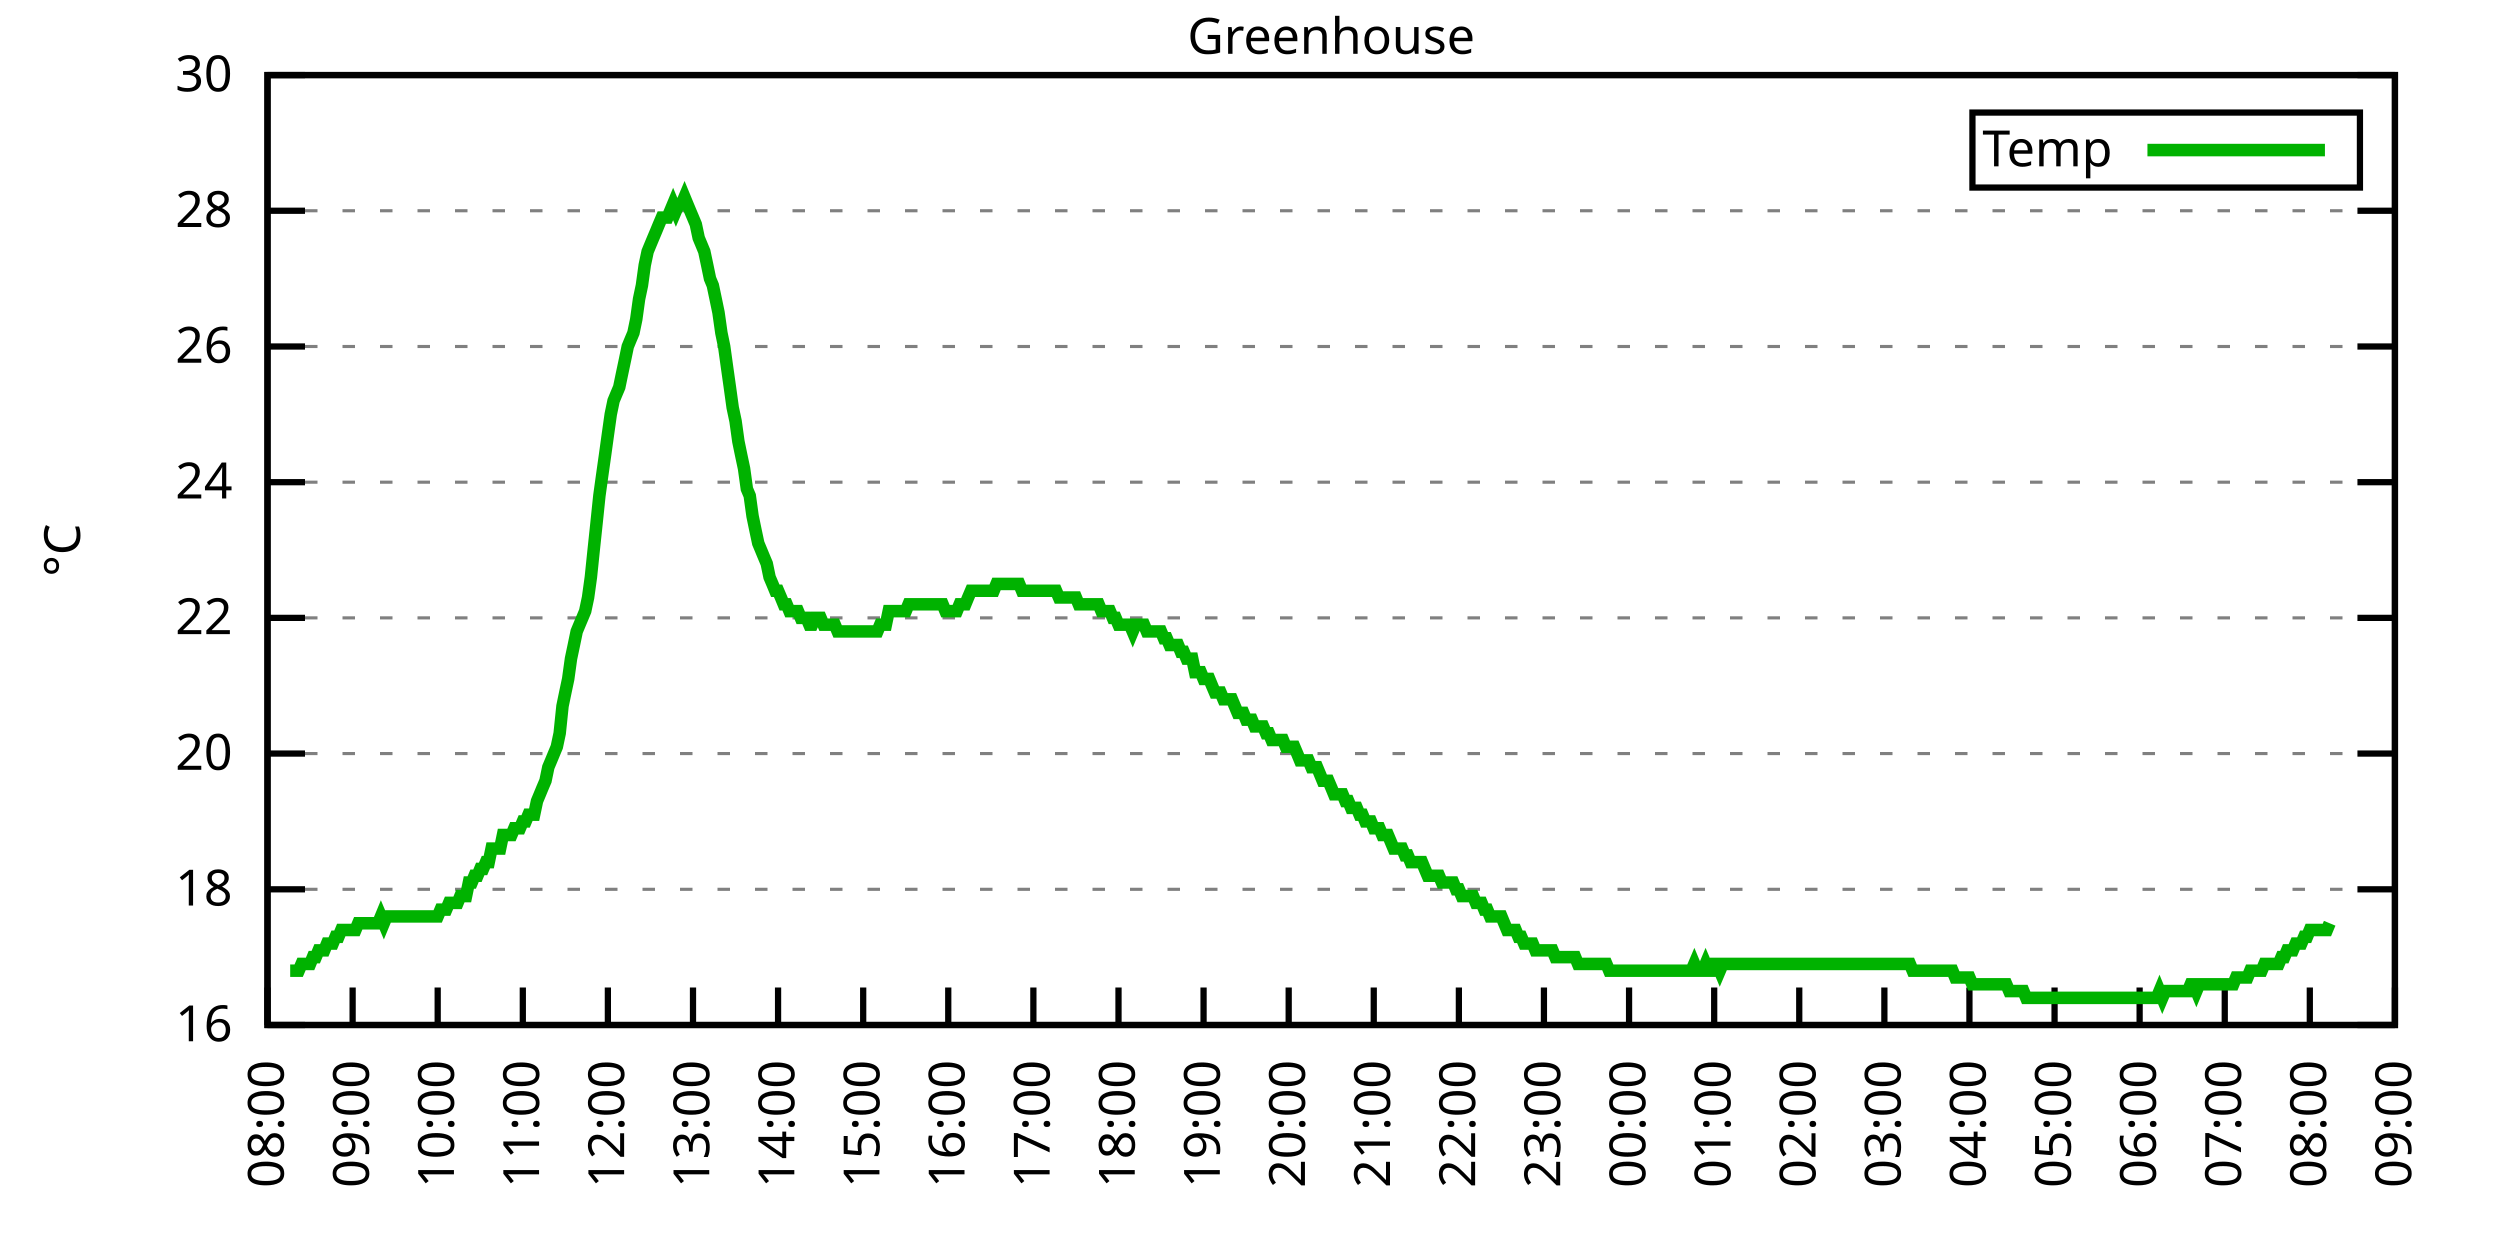
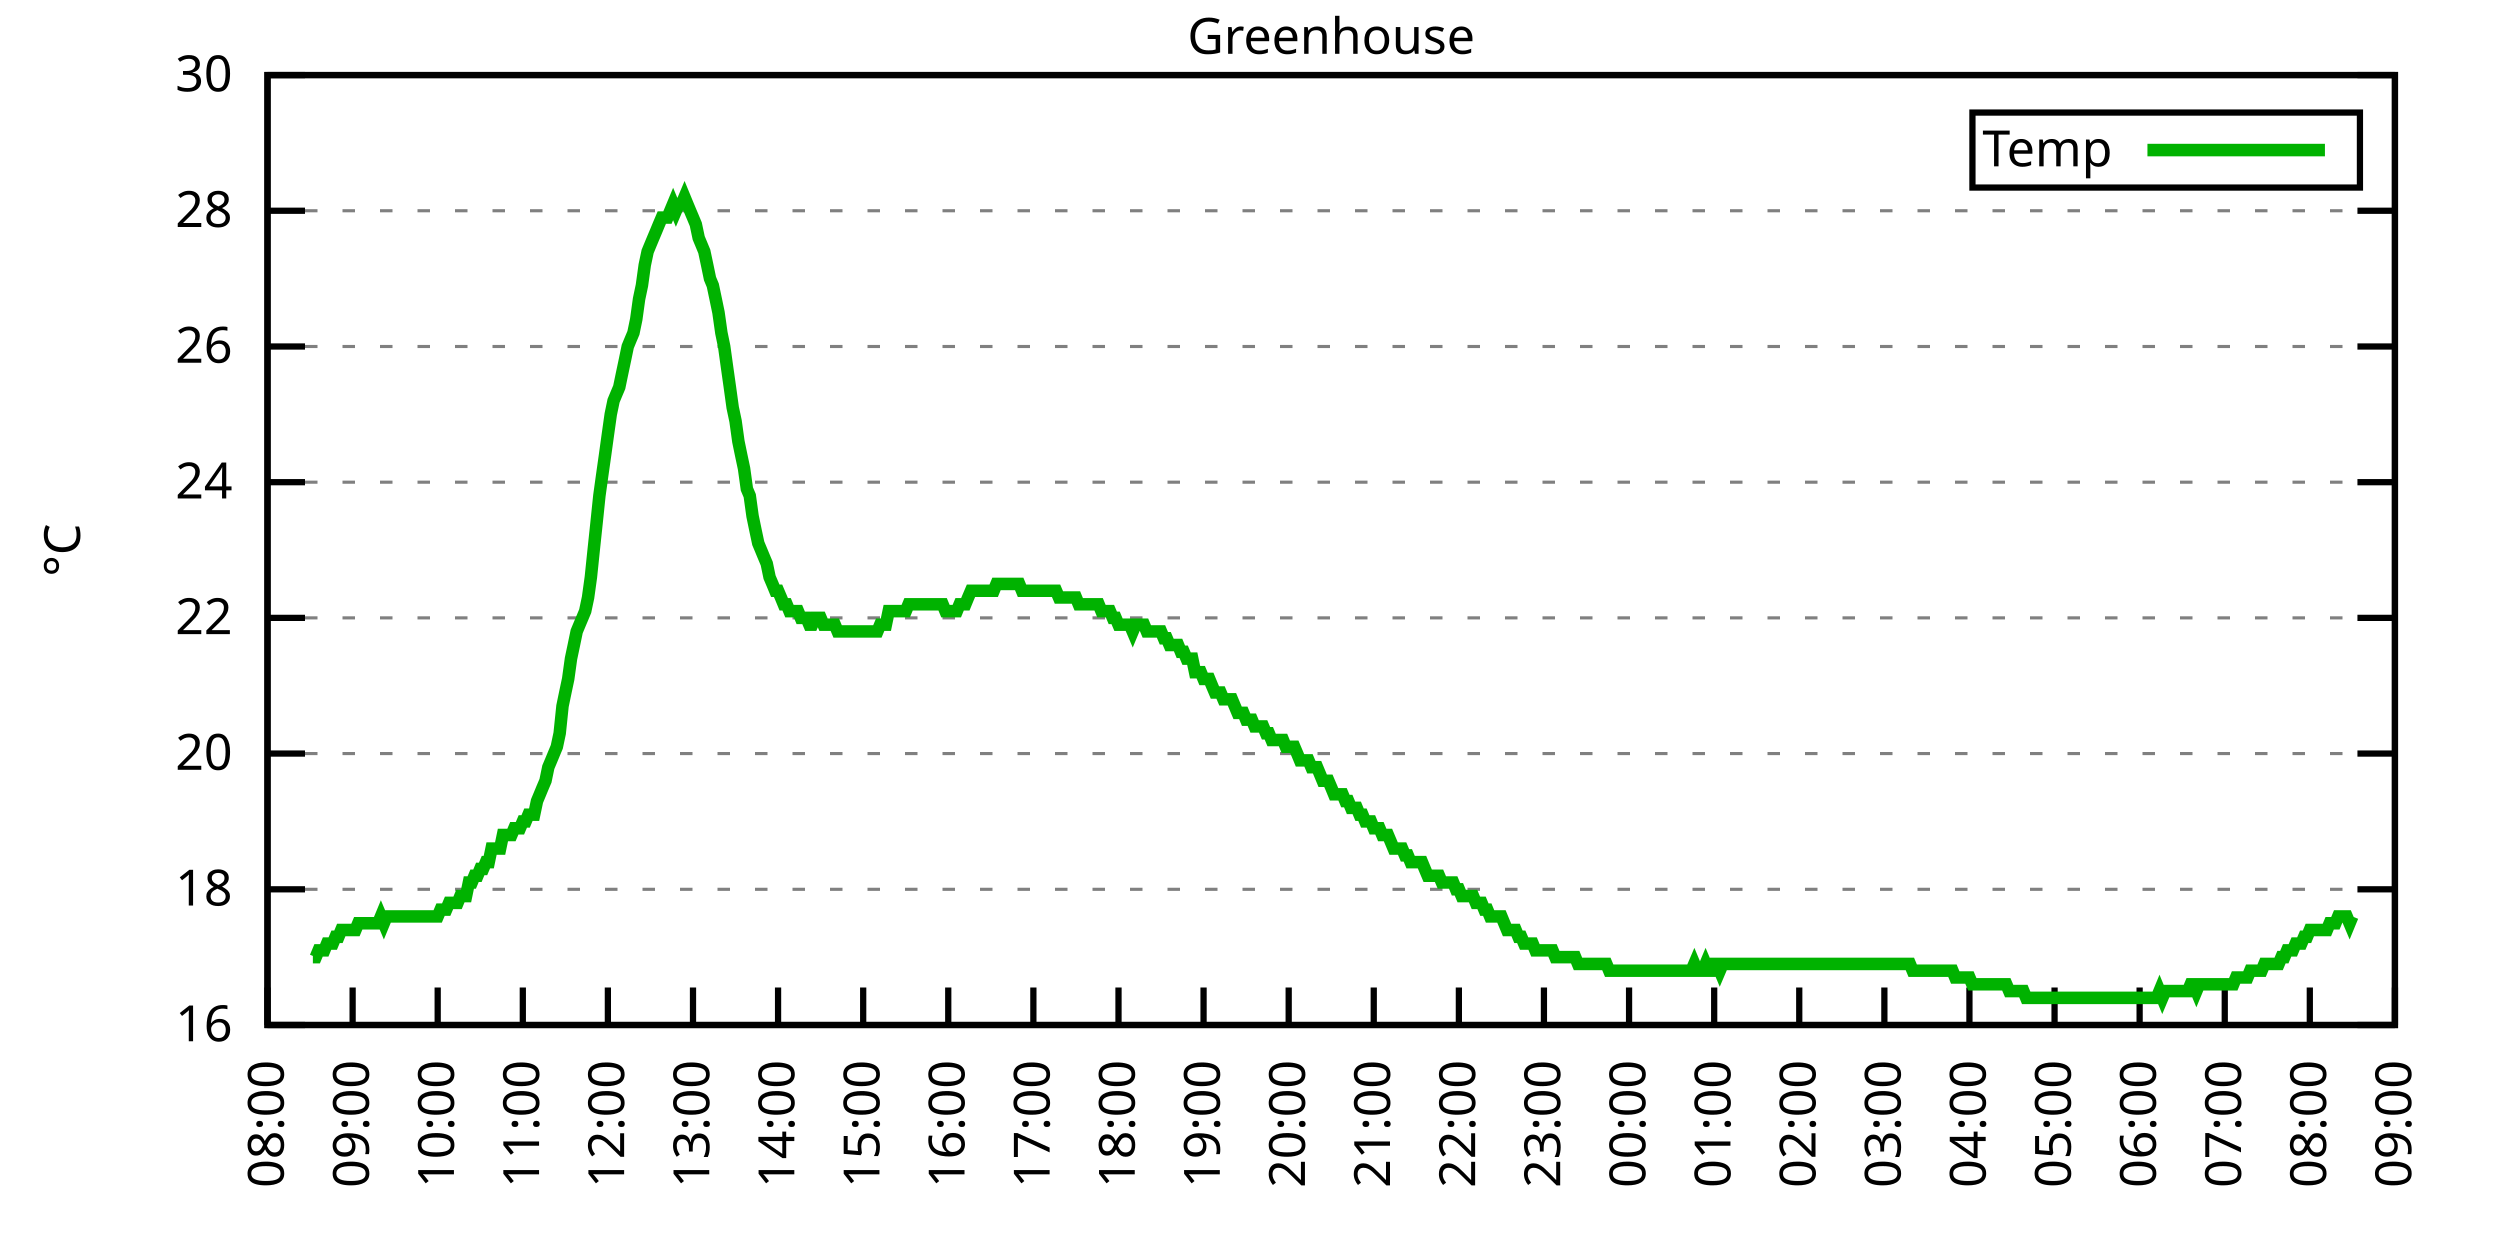
<svg xmlns="http://www.w3.org/2000/svg" xmlns:xlink="http://www.w3.org/1999/xlink" width="400" height="200" viewBox="0 0 400 200">
  <g id="gnuplot_canvas">
    <rect x="0" y="0" width="400" height="200" fill="none" />
    <defs>
      <circle id="gpDot" r="0.5" stroke-width="0.5" stroke="currentColor" />
      <path id="gpPt0" stroke-width="0.333" stroke="currentColor" d="M-1,0 h2 M0,-1 v2" />
      <path id="gpPt1" stroke-width="0.333" stroke="currentColor" d="M-1,-1 L1,1 M1,-1 L-1,1" />
      <path id="gpPt2" stroke-width="0.333" stroke="currentColor" d="M-1,0 L1,0 M0,-1 L0,1 M-1,-1 L1,1 M-1,1 L1,-1" />
      <rect id="gpPt3" stroke-width="0.333" stroke="currentColor" x="-1" y="-1" width="2" height="2" />
      <rect id="gpPt4" stroke-width="0.333" stroke="currentColor" fill="currentColor" x="-1" y="-1" width="2" height="2" />
      <circle id="gpPt5" stroke-width="0.333" stroke="currentColor" cx="0" cy="0" r="1" />
      <use xlink:href="#gpPt5" id="gpPt6" fill="currentColor" stroke="none" />
      <path id="gpPt7" stroke-width="0.333" stroke="currentColor" d="M0,-1.33 L-1.33,0.67 L1.33,0.67 z" />
      <use xlink:href="#gpPt7" id="gpPt8" fill="currentColor" stroke="none" />
      <use xlink:href="#gpPt7" id="gpPt9" stroke="currentColor" transform="rotate(180)" />
      <use xlink:href="#gpPt9" id="gpPt10" fill="currentColor" stroke="none" />
      <use xlink:href="#gpPt3" id="gpPt11" stroke="currentColor" transform="rotate(45)" />
      <use xlink:href="#gpPt11" id="gpPt12" fill="currentColor" stroke="none" />
      <path id="gpPt13" stroke-width="0.333" stroke="currentColor" d="M0,1.330 L1.265,0.411 L0.782,-1.067 L-0.782,-1.076 L-1.265,0.411 z" />
      <use xlink:href="#gpPt13" id="gpPt14" fill="currentColor" stroke="none" />
      <filter id="textbox" filterUnits="objectBoundingBox" x="0" y="0" height="1" width="1">
        <feFlood flood-color="white" flood-opacity="1" result="bgnd" />
        <feComposite in="SourceGraphic" in2="bgnd" operator="atop" />
      </filter>
      <filter id="greybox" filterUnits="objectBoundingBox" x="0" y="0" height="1" width="1">
        <feFlood flood-color="lightgrey" flood-opacity="1" result="grey" />
        <feComposite in="SourceGraphic" in2="grey" operator="atop" />
      </filter>
    </defs>
    <g fill="none" color="white" stroke="currentColor" stroke-width="1.00" stroke-linecap="butt" stroke-linejoin="miter">
</g>
    <g fill="none" color="black" stroke="currentColor" stroke-width="1.00" stroke-linecap="butt" stroke-linejoin="miter">
      <g stroke="none" shape-rendering="crispEdges">
        <polygon fill="rgb(255, 255, 255)" points="42.80,164.00 383.18,164.00 383.18,12.02 42.80,12.02 " />
      </g>
    </g>
    <g fill="none" color="black" stroke="currentColor" stroke-width="1.00" stroke-linecap="butt" stroke-linejoin="miter">
</g>
    <g fill="none" color="black" stroke="black" stroke-width="0.50" stroke-linecap="butt" stroke-linejoin="miter">
</g>
    <g fill="none" color="gray" stroke="currentColor" stroke-width="0.50" stroke-linecap="butt" stroke-linejoin="miter">
      <path stroke="gray" stroke-dasharray="2,4" class="gridline" d="M42.80,164.00 L383.19,164.00  " />
    </g>
    <g fill="none" color="gray" stroke="gray" stroke-width="1.00" stroke-linecap="butt" stroke-linejoin="miter">
</g>
    <g fill="none" color="black" stroke="currentColor" stroke-width="1.00" stroke-linecap="butt" stroke-linejoin="miter">
      <path stroke="black" d="M42.80,164.00 L48.80,164.00 M383.19,164.00 L377.19,164.00  " />
      <g transform="translate(37.20,166.60)" stroke="none" fill="black" font-family="Sans" font-size="8.00" text-anchor="end">
        <text>
          <tspan font-family="Sans"> 16</tspan>
        </text>
      </g>
    </g>
    <g fill="none" color="black" stroke="currentColor" stroke-width="1.00" stroke-linecap="butt" stroke-linejoin="miter">
</g>
    <g fill="none" color="black" stroke="black" stroke-width="0.50" stroke-linecap="butt" stroke-linejoin="miter">
</g>
    <g fill="none" color="gray" stroke="currentColor" stroke-width="0.50" stroke-linecap="butt" stroke-linejoin="miter">
      <path stroke="gray" stroke-dasharray="2,4" class="gridline" d="M42.80,142.29 L383.19,142.29  " />
    </g>
    <g fill="none" color="gray" stroke="gray" stroke-width="1.00" stroke-linecap="butt" stroke-linejoin="miter">
</g>
    <g fill="none" color="black" stroke="currentColor" stroke-width="1.00" stroke-linecap="butt" stroke-linejoin="miter">
      <path stroke="black" d="M42.80,142.29 L48.80,142.29 M383.19,142.29 L377.19,142.29  " />
      <g transform="translate(37.20,144.89)" stroke="none" fill="black" font-family="Sans" font-size="8.00" text-anchor="end">
        <text>
          <tspan font-family="Sans"> 18</tspan>
        </text>
      </g>
    </g>
    <g fill="none" color="black" stroke="currentColor" stroke-width="1.00" stroke-linecap="butt" stroke-linejoin="miter">
</g>
    <g fill="none" color="black" stroke="black" stroke-width="0.50" stroke-linecap="butt" stroke-linejoin="miter">
</g>
    <g fill="none" color="gray" stroke="currentColor" stroke-width="0.50" stroke-linecap="butt" stroke-linejoin="miter">
      <path stroke="gray" stroke-dasharray="2,4" class="gridline" d="M42.80,120.57 L383.19,120.57  " />
    </g>
    <g fill="none" color="gray" stroke="gray" stroke-width="1.00" stroke-linecap="butt" stroke-linejoin="miter">
</g>
    <g fill="none" color="black" stroke="currentColor" stroke-width="1.00" stroke-linecap="butt" stroke-linejoin="miter">
      <path stroke="black" d="M42.80,120.57 L48.80,120.57 M383.19,120.57 L377.19,120.57  " />
      <g transform="translate(37.20,123.17)" stroke="none" fill="black" font-family="Sans" font-size="8.00" text-anchor="end">
        <text>
          <tspan font-family="Sans"> 20</tspan>
        </text>
      </g>
    </g>
    <g fill="none" color="black" stroke="currentColor" stroke-width="1.00" stroke-linecap="butt" stroke-linejoin="miter">
</g>
    <g fill="none" color="black" stroke="black" stroke-width="0.50" stroke-linecap="butt" stroke-linejoin="miter">
</g>
    <g fill="none" color="gray" stroke="currentColor" stroke-width="0.50" stroke-linecap="butt" stroke-linejoin="miter">
      <path stroke="gray" stroke-dasharray="2,4" class="gridline" d="M42.80,98.86 L383.19,98.86  " />
    </g>
    <g fill="none" color="gray" stroke="gray" stroke-width="1.00" stroke-linecap="butt" stroke-linejoin="miter">
</g>
    <g fill="none" color="black" stroke="currentColor" stroke-width="1.00" stroke-linecap="butt" stroke-linejoin="miter">
      <path stroke="black" d="M42.80,98.86 L48.80,98.86 M383.19,98.86 L377.19,98.86  " />
      <g transform="translate(37.20,101.46)" stroke="none" fill="black" font-family="Sans" font-size="8.00" text-anchor="end">
        <text>
          <tspan font-family="Sans"> 22</tspan>
        </text>
      </g>
    </g>
    <g fill="none" color="black" stroke="currentColor" stroke-width="1.00" stroke-linecap="butt" stroke-linejoin="miter">
</g>
    <g fill="none" color="black" stroke="black" stroke-width="0.50" stroke-linecap="butt" stroke-linejoin="miter">
</g>
    <g fill="none" color="gray" stroke="currentColor" stroke-width="0.50" stroke-linecap="butt" stroke-linejoin="miter">
      <path stroke="gray" stroke-dasharray="2,4" class="gridline" d="M42.80,77.15 L383.19,77.15  " />
    </g>
    <g fill="none" color="gray" stroke="gray" stroke-width="1.00" stroke-linecap="butt" stroke-linejoin="miter">
</g>
    <g fill="none" color="black" stroke="currentColor" stroke-width="1.00" stroke-linecap="butt" stroke-linejoin="miter">
      <path stroke="black" d="M42.80,77.15 L48.80,77.15 M383.19,77.15 L377.19,77.15  " />
      <g transform="translate(37.20,79.75)" stroke="none" fill="black" font-family="Sans" font-size="8.00" text-anchor="end">
        <text>
          <tspan font-family="Sans"> 24</tspan>
        </text>
      </g>
    </g>
    <g fill="none" color="black" stroke="currentColor" stroke-width="1.00" stroke-linecap="butt" stroke-linejoin="miter">
</g>
    <g fill="none" color="black" stroke="black" stroke-width="0.50" stroke-linecap="butt" stroke-linejoin="miter">
</g>
    <g fill="none" color="gray" stroke="currentColor" stroke-width="0.50" stroke-linecap="butt" stroke-linejoin="miter">
      <path stroke="gray" stroke-dasharray="2,4" class="gridline" d="M42.80,55.44 L383.19,55.44  " />
    </g>
    <g fill="none" color="gray" stroke="gray" stroke-width="1.00" stroke-linecap="butt" stroke-linejoin="miter">
</g>
    <g fill="none" color="black" stroke="currentColor" stroke-width="1.00" stroke-linecap="butt" stroke-linejoin="miter">
      <path stroke="black" d="M42.80,55.44 L48.80,55.44 M383.19,55.44 L377.19,55.44  " />
      <g transform="translate(37.20,58.04)" stroke="none" fill="black" font-family="Sans" font-size="8.00" text-anchor="end">
        <text>
          <tspan font-family="Sans"> 26</tspan>
        </text>
      </g>
    </g>
    <g fill="none" color="black" stroke="currentColor" stroke-width="1.00" stroke-linecap="butt" stroke-linejoin="miter">
</g>
    <g fill="none" color="black" stroke="black" stroke-width="0.50" stroke-linecap="butt" stroke-linejoin="miter">
</g>
    <g fill="none" color="gray" stroke="currentColor" stroke-width="0.50" stroke-linecap="butt" stroke-linejoin="miter">
      <path stroke="gray" stroke-dasharray="2,4" class="gridline" d="M42.80,33.72 L383.19,33.72  " />
    </g>
    <g fill="none" color="gray" stroke="gray" stroke-width="1.00" stroke-linecap="butt" stroke-linejoin="miter">
</g>
    <g fill="none" color="black" stroke="currentColor" stroke-width="1.00" stroke-linecap="butt" stroke-linejoin="miter">
      <path stroke="black" d="M42.80,33.72 L48.80,33.72 M383.19,33.72 L377.19,33.72  " />
      <g transform="translate(37.20,36.32)" stroke="none" fill="black" font-family="Sans" font-size="8.00" text-anchor="end">
        <text>
          <tspan font-family="Sans"> 28</tspan>
        </text>
      </g>
    </g>
    <g fill="none" color="black" stroke="currentColor" stroke-width="1.00" stroke-linecap="butt" stroke-linejoin="miter">
</g>
    <g fill="none" color="black" stroke="black" stroke-width="0.50" stroke-linecap="butt" stroke-linejoin="miter">
</g>
    <g fill="none" color="gray" stroke="currentColor" stroke-width="0.50" stroke-linecap="butt" stroke-linejoin="miter">
      <path stroke="gray" stroke-dasharray="2,4" class="gridline" d="M42.80,12.01 L383.19,12.01  " />
    </g>
    <g fill="none" color="gray" stroke="gray" stroke-width="1.00" stroke-linecap="butt" stroke-linejoin="miter">
</g>
    <g fill="none" color="black" stroke="currentColor" stroke-width="1.00" stroke-linecap="butt" stroke-linejoin="miter">
      <path stroke="black" d="M42.80,12.01 L48.80,12.01 M383.19,12.01 L377.19,12.01  " />
      <g transform="translate(37.20,14.61)" stroke="none" fill="black" font-family="Sans" font-size="8.00" text-anchor="end">
        <text>
          <tspan font-family="Sans"> 30</tspan>
        </text>
      </g>
    </g>
    <g fill="none" color="black" stroke="currentColor" stroke-width="1.00" stroke-linecap="butt" stroke-linejoin="miter">
      <path stroke="black" d="M42.80,164.00 L42.80,158.00  " />
      <g transform="translate(45.40,169.60) rotate(270.00)" stroke="none" fill="black" font-family="Sans" font-size="8.00" text-anchor="end">
        <text>
          <tspan font-family="Sans">08:00</tspan>
        </text>
      </g>
    </g>
    <g fill="none" color="black" stroke="currentColor" stroke-width="1.00" stroke-linecap="butt" stroke-linejoin="miter">
      <path stroke="black" d="M56.42,164.00 L56.42,158.00  " />
      <g transform="translate(59.02,169.60) rotate(270.00)" stroke="none" fill="black" font-family="Sans" font-size="8.00" text-anchor="end">
        <text>
          <tspan font-family="Sans">09:00</tspan>
        </text>
      </g>
    </g>
    <g fill="none" color="black" stroke="currentColor" stroke-width="1.00" stroke-linecap="butt" stroke-linejoin="miter">
      <path stroke="black" d="M70.03,164.00 L70.03,158.00  " />
      <g transform="translate(72.63,169.60) rotate(270.00)" stroke="none" fill="black" font-family="Sans" font-size="8.00" text-anchor="end">
        <text>
          <tspan font-family="Sans">10:00</tspan>
        </text>
      </g>
    </g>
    <g fill="none" color="black" stroke="currentColor" stroke-width="1.00" stroke-linecap="butt" stroke-linejoin="miter">
      <path stroke="black" d="M83.65,164.00 L83.65,158.00  " />
      <g transform="translate(86.25,169.60) rotate(270.00)" stroke="none" fill="black" font-family="Sans" font-size="8.00" text-anchor="end">
        <text>
          <tspan font-family="Sans">11:00</tspan>
        </text>
      </g>
    </g>
    <g fill="none" color="black" stroke="currentColor" stroke-width="1.00" stroke-linecap="butt" stroke-linejoin="miter">
      <path stroke="black" d="M97.26,164.00 L97.26,158.00  " />
      <g transform="translate(99.86,169.60) rotate(270.00)" stroke="none" fill="black" font-family="Sans" font-size="8.00" text-anchor="end">
        <text>
          <tspan font-family="Sans">12:00</tspan>
        </text>
      </g>
    </g>
    <g fill="none" color="black" stroke="currentColor" stroke-width="1.00" stroke-linecap="butt" stroke-linejoin="miter">
      <path stroke="black" d="M110.88,164.00 L110.88,158.00  " />
      <g transform="translate(113.48,169.60) rotate(270.00)" stroke="none" fill="black" font-family="Sans" font-size="8.00" text-anchor="end">
        <text>
          <tspan font-family="Sans">13:00</tspan>
        </text>
      </g>
    </g>
    <g fill="none" color="black" stroke="currentColor" stroke-width="1.00" stroke-linecap="butt" stroke-linejoin="miter">
      <path stroke="black" d="M124.49,164.00 L124.49,158.00  " />
      <g transform="translate(127.09,169.60) rotate(270.00)" stroke="none" fill="black" font-family="Sans" font-size="8.00" text-anchor="end">
        <text>
          <tspan font-family="Sans">14:00</tspan>
        </text>
      </g>
    </g>
    <g fill="none" color="black" stroke="currentColor" stroke-width="1.00" stroke-linecap="butt" stroke-linejoin="miter">
      <path stroke="black" d="M138.11,164.00 L138.11,158.00  " />
      <g transform="translate(140.71,169.60) rotate(270.00)" stroke="none" fill="black" font-family="Sans" font-size="8.00" text-anchor="end">
        <text>
          <tspan font-family="Sans">15:00</tspan>
        </text>
      </g>
    </g>
    <g fill="none" color="black" stroke="currentColor" stroke-width="1.00" stroke-linecap="butt" stroke-linejoin="miter">
      <path stroke="black" d="M151.72,164.00 L151.72,158.00  " />
      <g transform="translate(154.32,169.60) rotate(270.00)" stroke="none" fill="black" font-family="Sans" font-size="8.00" text-anchor="end">
        <text>
          <tspan font-family="Sans">16:00</tspan>
        </text>
      </g>
    </g>
    <g fill="none" color="black" stroke="currentColor" stroke-width="1.00" stroke-linecap="butt" stroke-linejoin="miter">
      <path stroke="black" d="M165.34,164.00 L165.34,158.00  " />
      <g transform="translate(167.94,169.60) rotate(270.00)" stroke="none" fill="black" font-family="Sans" font-size="8.00" text-anchor="end">
        <text>
          <tspan font-family="Sans">17:00</tspan>
        </text>
      </g>
    </g>
    <g fill="none" color="black" stroke="currentColor" stroke-width="1.00" stroke-linecap="butt" stroke-linejoin="miter">
      <path stroke="black" d="M178.96,164.00 L178.96,158.00  " />
      <g transform="translate(181.56,169.60) rotate(270.00)" stroke="none" fill="black" font-family="Sans" font-size="8.00" text-anchor="end">
        <text>
          <tspan font-family="Sans">18:00</tspan>
        </text>
      </g>
    </g>
    <g fill="none" color="black" stroke="currentColor" stroke-width="1.00" stroke-linecap="butt" stroke-linejoin="miter">
      <path stroke="black" d="M192.57,164.00 L192.57,158.00  " />
      <g transform="translate(195.17,169.60) rotate(270.00)" stroke="none" fill="black" font-family="Sans" font-size="8.00" text-anchor="end">
        <text>
          <tspan font-family="Sans">19:00</tspan>
        </text>
      </g>
    </g>
    <g fill="none" color="black" stroke="currentColor" stroke-width="1.00" stroke-linecap="butt" stroke-linejoin="miter">
      <path stroke="black" d="M206.19,164.00 L206.19,158.00  " />
      <g transform="translate(208.79,169.60) rotate(270.00)" stroke="none" fill="black" font-family="Sans" font-size="8.00" text-anchor="end">
        <text>
          <tspan font-family="Sans">20:00</tspan>
        </text>
      </g>
    </g>
    <g fill="none" color="black" stroke="currentColor" stroke-width="1.00" stroke-linecap="butt" stroke-linejoin="miter">
      <path stroke="black" d="M219.80,164.00 L219.80,158.00  " />
      <g transform="translate(222.40,169.60) rotate(270.00)" stroke="none" fill="black" font-family="Sans" font-size="8.00" text-anchor="end">
        <text>
          <tspan font-family="Sans">21:00</tspan>
        </text>
      </g>
    </g>
    <g fill="none" color="black" stroke="currentColor" stroke-width="1.00" stroke-linecap="butt" stroke-linejoin="miter">
      <path stroke="black" d="M233.42,164.00 L233.42,158.00  " />
      <g transform="translate(236.02,169.60) rotate(270.00)" stroke="none" fill="black" font-family="Sans" font-size="8.00" text-anchor="end">
        <text>
          <tspan font-family="Sans">22:00</tspan>
        </text>
      </g>
    </g>
    <g fill="none" color="black" stroke="currentColor" stroke-width="1.00" stroke-linecap="butt" stroke-linejoin="miter">
      <path stroke="black" d="M247.03,164.00 L247.03,158.00  " />
      <g transform="translate(249.63,169.60) rotate(270.00)" stroke="none" fill="black" font-family="Sans" font-size="8.00" text-anchor="end">
        <text>
          <tspan font-family="Sans">23:00</tspan>
        </text>
      </g>
    </g>
    <g fill="none" color="black" stroke="currentColor" stroke-width="1.00" stroke-linecap="butt" stroke-linejoin="miter">
      <path stroke="black" d="M260.65,164.00 L260.65,158.00  " />
      <g transform="translate(263.25,169.60) rotate(270.00)" stroke="none" fill="black" font-family="Sans" font-size="8.00" text-anchor="end">
        <text>
          <tspan font-family="Sans">00:00</tspan>
        </text>
      </g>
    </g>
    <g fill="none" color="black" stroke="currentColor" stroke-width="1.00" stroke-linecap="butt" stroke-linejoin="miter">
      <path stroke="black" d="M274.27,164.00 L274.27,158.00  " />
      <g transform="translate(276.87,169.60) rotate(270.00)" stroke="none" fill="black" font-family="Sans" font-size="8.00" text-anchor="end">
        <text>
          <tspan font-family="Sans">01:00</tspan>
        </text>
      </g>
    </g>
    <g fill="none" color="black" stroke="currentColor" stroke-width="1.00" stroke-linecap="butt" stroke-linejoin="miter">
      <path stroke="black" d="M287.88,164.00 L287.88,158.00  " />
      <g transform="translate(290.48,169.60) rotate(270.00)" stroke="none" fill="black" font-family="Sans" font-size="8.00" text-anchor="end">
        <text>
          <tspan font-family="Sans">02:00</tspan>
        </text>
      </g>
    </g>
    <g fill="none" color="black" stroke="currentColor" stroke-width="1.00" stroke-linecap="butt" stroke-linejoin="miter">
      <path stroke="black" d="M301.50,164.00 L301.50,158.00  " />
      <g transform="translate(304.10,169.60) rotate(270.00)" stroke="none" fill="black" font-family="Sans" font-size="8.00" text-anchor="end">
        <text>
          <tspan font-family="Sans">03:00</tspan>
        </text>
      </g>
    </g>
    <g fill="none" color="black" stroke="currentColor" stroke-width="1.00" stroke-linecap="butt" stroke-linejoin="miter">
      <path stroke="black" d="M315.11,164.00 L315.11,158.00  " />
      <g transform="translate(317.71,169.60) rotate(270.00)" stroke="none" fill="black" font-family="Sans" font-size="8.00" text-anchor="end">
        <text>
          <tspan font-family="Sans">04:00</tspan>
        </text>
      </g>
    </g>
    <g fill="none" color="black" stroke="currentColor" stroke-width="1.00" stroke-linecap="butt" stroke-linejoin="miter">
      <path stroke="black" d="M328.73,164.00 L328.73,158.00  " />
      <g transform="translate(331.33,169.60) rotate(270.00)" stroke="none" fill="black" font-family="Sans" font-size="8.00" text-anchor="end">
        <text>
          <tspan font-family="Sans">05:00</tspan>
        </text>
      </g>
    </g>
    <g fill="none" color="black" stroke="currentColor" stroke-width="1.00" stroke-linecap="butt" stroke-linejoin="miter">
      <path stroke="black" d="M342.34,164.00 L342.34,158.00  " />
      <g transform="translate(344.94,169.60) rotate(270.00)" stroke="none" fill="black" font-family="Sans" font-size="8.00" text-anchor="end">
        <text>
          <tspan font-family="Sans">06:00</tspan>
        </text>
      </g>
    </g>
    <g fill="none" color="black" stroke="currentColor" stroke-width="1.00" stroke-linecap="butt" stroke-linejoin="miter">
      <path stroke="black" d="M355.96,164.00 L355.96,158.00  " />
      <g transform="translate(358.56,169.60) rotate(270.00)" stroke="none" fill="black" font-family="Sans" font-size="8.00" text-anchor="end">
        <text>
          <tspan font-family="Sans">07:00</tspan>
        </text>
      </g>
    </g>
    <g fill="none" color="black" stroke="currentColor" stroke-width="1.00" stroke-linecap="butt" stroke-linejoin="miter">
      <path stroke="black" d="M369.57,164.00 L369.57,158.00  " />
      <g transform="translate(372.17,169.60) rotate(270.00)" stroke="none" fill="black" font-family="Sans" font-size="8.00" text-anchor="end">
        <text>
          <tspan font-family="Sans">08:00</tspan>
        </text>
      </g>
    </g>
    <g fill="none" color="black" stroke="currentColor" stroke-width="1.00" stroke-linecap="butt" stroke-linejoin="miter">
      <path stroke="black" d="M383.19,164.00 L383.19,158.00  " />
      <g transform="translate(385.79,169.60) rotate(270.00)" stroke="none" fill="black" font-family="Sans" font-size="8.00" text-anchor="end">
        <text>
          <tspan font-family="Sans">09:00</tspan>
        </text>
      </g>
    </g>
    <g fill="none" color="black" stroke="currentColor" stroke-width="1.00" stroke-linecap="butt" stroke-linejoin="miter">
</g>
    <g fill="none" color="black" stroke="currentColor" stroke-width="1.00" stroke-linecap="butt" stroke-linejoin="miter">
      <path stroke="black" d="M42.80,12.01 L42.80,164.00 L383.19,164.00 L383.19,12.01 L42.80,12.01 Z  " />
    </g>
    <g fill="none" color="black" stroke="currentColor" stroke-width="1.00" stroke-linecap="butt" stroke-linejoin="miter">
</g>
    <g fill="none" color="black" stroke="currentColor" stroke-width="1.00" stroke-linecap="butt" stroke-linejoin="miter">
      <path stroke="black" d="M315.59,30.01 L315.59,18.01 L377.59,18.01 L377.59,30.01 L315.59,30.01 Z  " />
    </g>
    <g id="Greenhouse_plot_1">
      <g fill="none" color="white" stroke="black" stroke-width="2.00" stroke-linecap="butt" stroke-linejoin="miter">
</g>
      <g fill="none" color="black" stroke="currentColor" stroke-width="2.00" stroke-linecap="butt" stroke-linejoin="miter">
        <g transform="translate(337.99,26.61)" stroke="none" fill="black" font-family="Sans" font-size="8.00" text-anchor="end">
          <text>
            <tspan font-family="Sans">Temp</tspan>
          </text>
        </g>
      </g>
      <g fill="none" color="black" stroke="currentColor" stroke-width="2.00" stroke-linecap="butt" stroke-linejoin="miter">
-         <path stroke="rgb(  0, 178,   0)" d="M343.59,24.01 L371.99,24.01 M46.43,155.31 L46.88,155.31 L47.34,155.31 L47.79,155.31 L48.25,154.23 L48.70,154.23   L49.15,154.23 L49.61,154.23 L50.06,153.14 L50.52,153.14 L50.97,152.06 L51.42,152.06 L51.88,152.06 L52.33,150.97   L52.78,150.97 L53.24,150.97 L53.69,149.89 L54.15,149.89 L54.60,148.80 L55.05,148.80 L55.51,148.80 L55.96,148.80   L56.42,148.80 L56.87,148.80 L57.32,147.72 L57.78,147.72 L58.23,147.72 L58.68,147.72 L59.14,147.72 L59.59,147.72   L60.05,147.72 L60.50,147.72 L60.95,146.63 L61.41,147.72 L61.86,146.63 L62.32,146.63 L62.77,146.63 L63.22,146.63   L63.68,146.63 L64.13,146.63 L64.58,146.63 L65.04,146.63 L65.49,146.63 L65.95,146.63 L66.40,146.63 L66.85,146.63   L67.31,146.63 L67.76,146.63 L68.22,146.63 L68.67,146.63 L69.12,146.63 L69.58,146.63 L70.03,146.63 L70.49,145.54   L70.94,145.54 L71.39,145.54 L71.85,144.46 L72.30,144.46 L72.75,144.46 L73.21,144.46 L73.66,143.37 L74.12,143.37   L74.57,143.37 L75.02,141.20 L75.48,141.20 L75.93,140.12 L76.39,140.12 L76.84,139.03 L77.29,139.03 L77.75,137.94   L78.20,137.94 L78.65,135.77 L79.11,135.77 L79.56,135.77 L80.02,135.77 L80.47,133.60 L80.92,133.60 L81.38,133.60   L81.83,133.60 L82.29,132.52 L82.74,132.52 L83.19,132.52 L83.65,131.43 L84.10,131.43 L84.55,130.35 L85.01,130.35   L85.46,130.35 L85.92,128.17 L86.37,127.09 L86.82,126.00 L87.28,124.92 L87.73,122.75 L88.19,121.66 L88.64,120.57   L89.09,119.49 L89.55,117.32 L90.00,112.97 L90.45,110.80 L90.91,108.63 L91.36,105.38 L91.82,103.20 L92.27,101.03   L92.72,99.95 L93.18,98.86 L93.63,97.78 L94.09,95.60 L94.54,92.35 L94.99,88.00 L95.45,83.66 L95.90,79.32   L96.35,76.06 L96.81,72.81 L97.26,69.55 L97.72,66.29 L98.17,64.12 L98.62,63.04 L99.08,61.95 L99.53,59.78   L99.99,57.61 L100.44,55.44 L100.89,54.35 L101.35,53.26 L101.80,51.09 L102.25,47.84 L102.71,45.66 L103.16,42.41   L103.62,40.24 L104.07,39.15 L104.52,38.07 L104.98,36.98 L105.43,35.89 L105.89,34.81 L106.34,34.81 L106.79,34.81   L107.25,33.72 L107.70,32.64 L108.15,33.72 L108.61,32.64 L109.06,32.64 L109.52,31.55 L109.97,32.64 L110.42,33.72   L110.88,34.81 L111.33,35.89 L111.79,38.07 L112.24,39.15 L112.69,40.24 L113.15,42.41 L113.60,44.58 L114.05,45.66   L114.51,47.84 L114.96,50.01 L115.42,53.26 L115.87,55.44 L116.32,58.69 L116.78,61.95 L117.23,65.21 L117.69,67.38   L118.14,70.63 L118.59,72.81 L119.05,74.98 L119.50,78.23 L119.96,79.32 L120.41,82.58 L120.86,84.75 L121.32,86.92   L121.77,88.00 L122.22,89.09 L122.68,90.18 L123.13,92.35 L123.59,93.43 L124.04,94.52 L124.49,94.52 L124.95,95.60   L125.40,96.69 L125.86,96.69 L126.31,97.78 L126.76,97.78 L127.22,97.78 L127.67,97.78 L128.12,98.86 L128.58,98.86   L129.03,98.86 L129.49,99.95 L129.94,99.95 L130.39,98.86 L130.85,98.86 L131.30,98.86 L131.76,99.95 L132.21,99.95   L132.66,99.95 L133.12,99.95 L133.57,99.95 L134.02,101.03 L134.48,101.03 L134.93,101.03 L135.39,101.03 L135.84,101.03   L136.29,101.03 L136.75,101.03 L137.20,101.03 L137.66,101.03 L138.11,101.03 L138.56,101.03 L139.02,101.03 L139.47,101.03   L139.92,101.03 L140.38,101.03 L140.83,99.95 L141.29,99.95 L141.74,99.95 L142.19,97.78 L142.65,97.78 L143.10,97.78   L143.56,97.78 L144.01,97.78 L144.46,97.78 L144.92,97.78 L145.37,96.69 L145.82,96.69 L146.28,96.69 L146.73,96.69   L147.19,96.69 L147.64,96.69 L148.09,96.69 L148.55,96.69 L149.00,96.69 L149.46,96.69 L149.91,96.69 L150.36,96.69   L150.82,96.69 L151.27,97.78 L151.72,97.78 L152.18,97.78 L152.63,97.78 L153.09,97.78 L153.54,96.69 L153.99,96.69   L154.45,96.69 L154.90,95.60 L155.36,94.52 L155.81,94.52 L156.26,94.52 L156.72,94.52 L157.17,94.52 L157.62,94.52   L158.08,94.52 L158.53,94.52 L158.99,94.52 L159.44,93.43 L159.89,93.43 L160.35,93.43 L160.80,93.43 L161.26,93.43   L161.71,93.43 L162.16,93.43 L162.62,93.43 L163.07,93.43 L163.52,94.52 L163.98,94.52 L164.43,94.52 L164.89,94.52   L165.34,94.52 L165.79,94.52 L166.25,94.52 L166.70,94.52 L167.16,94.52 L167.61,94.52 L168.06,94.52 L168.52,94.52   L168.97,94.52 L169.43,95.60 L169.88,95.60 L170.33,95.60 L170.79,95.60 L171.24,95.60 L171.69,95.60 L172.15,95.60   L172.60,96.69 L173.06,96.69 L173.51,96.69 L173.96,96.69 L174.42,96.69 L174.87,96.69 L175.33,96.69 L175.78,96.69   L176.23,97.78 L176.69,97.78 L177.14,97.78 L177.59,97.78 L178.05,98.86 L178.50,98.86 L178.96,99.95 L179.41,99.95   L179.86,99.95 L180.32,99.95 L180.77,99.95 L181.23,101.03 L181.68,99.95 L182.13,99.95 L182.59,99.95 L183.04,99.95   L183.49,101.03 L183.95,101.03 L184.40,101.03 L184.86,101.03 L185.31,101.03 L185.76,101.03 L186.22,102.12 L186.67,102.12   L187.13,103.20 L187.58,103.20 L188.03,103.20 L188.49,103.20 L188.94,104.29 L189.39,104.29 L189.85,105.38 L190.30,105.38   L190.76,105.38 L191.21,107.55 L191.66,107.55 L192.12,107.55 L192.57,108.63 L193.03,108.63 L193.48,108.63 L193.93,109.72   L194.39,110.80 L194.84,110.80 L195.29,110.80 L195.75,111.89 L196.20,111.89 L196.66,111.89 L197.11,111.89 L197.56,112.97   L198.02,114.06 L198.47,114.06 L198.93,114.06 L199.38,115.15 L199.83,115.15 L200.29,115.15 L200.74,116.23 L201.19,116.23   L201.65,116.23 L202.10,116.23 L202.56,117.32 L203.01,117.32 L203.46,118.40 L203.92,118.40 L204.37,118.40 L204.83,118.40   L205.28,118.40 L205.73,119.49 L206.19,119.49 L206.64,119.49 L207.09,119.49 L207.55,120.57 L208.00,121.66 L208.46,121.66   L208.91,121.66 L209.36,121.66 L209.82,122.75 L210.27,122.75 L210.73,122.75 L211.18,123.83 L211.63,124.92 L212.09,124.92   L212.54,124.92 L213.00,126.00 L213.45,127.09 L213.90,127.09 L214.36,127.09 L214.81,127.09 L215.26,128.17 L215.72,128.17   L216.17,129.26 L216.63,129.26 L217.08,129.26 L217.53,130.35 L217.99,130.35 L218.44,131.43 L218.90,131.43 L219.35,131.43   L219.80,132.52 L220.26,132.52 L220.71,132.52 L221.16,133.60 L221.62,133.60 L222.07,133.60 L222.53,134.69 L222.98,135.77   L223.43,135.77 L223.89,135.77 L224.34,135.77 L224.80,136.86 L225.25,136.86 L225.70,137.94 L226.16,137.94 L226.61,137.94   L227.06,137.94 L227.52,137.94 L227.97,139.03 L228.43,140.12 L228.88,140.12 L229.33,140.12 L229.79,140.12 L230.24,140.12   L230.70,141.20 L231.15,141.20 L231.60,141.20 L232.06,141.20 L232.51,141.20 L232.96,142.29 L233.42,142.29 L233.87,143.37   L234.33,143.37 L234.78,143.37 L235.23,143.37 L235.69,143.37 L236.14,144.46 L236.60,144.46 L237.05,144.46 L237.50,145.54   L237.96,145.54 L238.41,146.63 L238.86,146.63 L239.32,146.63 L239.77,146.63 L240.23,146.63 L240.68,147.72 L241.13,148.80   L241.59,148.80 L242.04,148.80 L242.50,148.80 L242.95,149.89 L243.40,149.89 L243.86,150.97 L244.31,150.97 L244.76,150.97   L245.22,150.97 L245.67,152.06 L246.13,152.06 L246.58,152.06 L247.03,152.06 L247.49,152.06 L247.94,152.06 L248.40,152.06   L248.85,153.14 L249.30,153.14 L249.76,153.14 L250.21,153.14 L250.66,153.14 L251.12,153.14 L251.57,153.14 L252.03,153.14   L252.48,154.23 L252.93,154.23 L253.39,154.23 L253.84,154.23 L254.30,154.23 L254.75,154.23 L255.20,154.23 L255.66,154.23   L256.11,154.23 L256.56,154.23 L257.02,154.23 L257.47,155.31 L257.93,155.31 L258.38,155.31 L258.83,155.31 L259.29,155.31   L259.74,155.31 L260.20,155.31 L260.65,155.31 L261.10,155.31 L261.56,155.31 L262.01,155.31 L262.47,155.31 L262.92,155.31   L263.37,155.31 L263.83,155.31 L264.28,155.31 L264.73,155.31 L265.19,155.31 L265.64,155.31 L266.10,155.31 L266.55,155.31   L267.00,155.31 L267.46,155.31 L267.91,155.31 L268.37,155.31 L268.82,155.31 L269.27,155.31 L269.73,155.31 L270.18,155.31   L270.63,155.31 L271.09,154.23 L271.54,155.31 L272.00,155.31 L272.45,155.31 L272.90,154.23 L273.36,155.31 L273.81,155.31   L274.27,154.23 L274.72,154.23 L275.17,155.31 L275.63,154.23 L276.08,154.23 L276.53,154.23 L276.99,154.23 L277.44,154.23   L277.90,154.23 L278.35,154.23 L278.80,154.23 L279.26,154.23 L279.71,154.23 L280.17,154.23 L280.62,154.23 L281.07,154.23   L281.53,154.23 L281.98,154.23 L282.43,154.23 L282.89,154.23 L283.34,154.23 L283.80,154.23 L284.25,154.23 L284.70,154.23   L285.16,154.23 L285.61,154.23 L286.07,154.23 L286.52,154.23 L286.97,154.23 L287.43,154.23 L287.88,154.23 L288.33,154.23   L288.79,154.23 L289.24,154.23 L289.70,154.23 L290.15,154.23 L290.60,154.23 L291.06,154.23 L291.51,154.23 L291.97,154.23   L292.42,154.23 L292.87,154.23 L293.33,154.23 L293.78,154.23 L294.23,154.23 L294.69,154.23 L295.14,154.23 L295.60,154.23   L296.05,154.23 L296.50,154.23 L296.96,154.23 L297.41,154.23 L297.87,154.23 L298.32,154.23 L298.77,154.23 L299.23,154.23   L299.68,154.23 L300.13,154.23 L300.59,154.23 L301.04,154.23 L301.50,154.23 L301.95,154.23 L302.40,154.23 L302.86,154.23   L303.31,154.23 L303.77,154.23 L304.22,154.23 L304.67,154.23 L305.13,154.23 L305.58,154.23 L306.03,155.31 L306.49,155.31   L306.94,155.31 L307.40,155.31 L307.85,155.31 L308.30,155.31 L308.76,155.31 L309.21,155.31 L309.67,155.31 L310.12,155.31   L310.57,155.31 L311.03,155.31 L311.48,155.31 L311.94,155.31 L312.39,155.31 L312.84,156.40 L313.30,156.40 L313.75,156.40   L314.20,156.40 L314.66,156.40 L315.11,156.40 L315.57,157.49 L316.02,157.49 L316.47,157.49 L316.93,157.49 L317.38,157.49   L317.84,157.49 L318.29,157.49 L318.74,157.49 L319.20,157.49 L319.65,157.49 L320.10,157.49 L320.56,157.49 L321.01,157.49   L321.47,158.57 L321.92,158.57 L322.37,158.57 L322.83,158.57 L323.28,158.57 L323.74,158.57 L324.19,159.66 L324.64,159.66   L325.10,159.66 L325.55,159.66 L326.00,159.66 L326.46,159.66 L326.91,159.66 L327.37,159.66 L327.82,159.66 L328.27,159.66   L328.73,159.66 L329.18,159.66 L329.64,159.66 L330.09,159.66 L330.54,159.66 L331.00,159.66 L331.45,159.66 L331.90,159.66   L332.36,159.66 L332.81,159.66 L333.27,159.66 L333.72,159.66 L334.17,159.66 L334.63,159.66 L335.08,159.66 L335.54,159.66   L335.99,159.66 L336.44,159.66 L336.90,159.66 L337.35,159.66 L337.80,159.66 L338.26,159.66 L338.71,159.66 L339.17,159.66   L339.62,159.66 L340.07,159.66 L340.53,159.66 L340.98,159.66 L341.44,159.66 L341.89,159.66 L342.34,159.66 L342.80,159.66   L343.25,159.66 L343.70,159.66 L344.16,159.66 L344.61,159.66 L345.07,159.66 L345.52,158.57 L345.97,159.66 L346.43,158.57   L346.88,158.57 L347.34,158.57 L347.79,158.57 L348.24,158.57 L348.70,158.57 L349.15,158.57 L349.60,158.57 L350.06,158.57   L350.51,157.49 L350.97,157.49 L351.42,158.57 L351.87,157.49 L352.33,157.49 L352.78,157.49 L353.24,157.49 L353.69,157.49   L354.14,157.49 L354.60,157.49 L355.05,157.49 L355.50,157.49 L355.96,157.49 L356.41,157.49 L356.87,157.49 L357.32,157.49   L357.77,156.40 L358.23,156.40 L358.68,156.40 L359.14,156.40 L359.59,156.40 L360.04,155.31 L360.50,155.31 L360.95,155.31   L361.41,155.31 L361.86,155.31 L362.31,154.23 L362.77,154.23 L363.22,154.23 L363.67,154.23 L364.13,154.23 L364.58,154.23   L365.04,153.14 L365.49,153.14 L365.94,152.06 L366.40,152.06 L366.85,152.06 L367.31,150.97 L367.76,150.97 L368.21,150.97   L368.67,149.89 L369.12,149.89 L369.57,148.80 L370.03,148.80 L370.48,148.80 L370.94,148.80 L371.39,148.80 L371.84,148.80   L372.30,148.80 L372.75,147.72  " />
+         <path stroke="rgb(  0, 178,   0)" d="M343.59,24.01 L371.99,24.01 M50.06,153.14 L50.52,153.14 L50.97,152.06 L51.42,152.06 L51.88,152.06 L52.33,150.97   L52.78,150.97 L53.24,150.97 L53.69,149.89 L54.15,149.89 L54.60,148.80 L55.05,148.80 L55.51,148.80 L55.96,148.80   L56.42,148.80 L56.87,148.80 L57.32,147.72 L57.78,147.72 L58.23,147.72 L58.68,147.72 L59.14,147.72 L59.59,147.72   L60.05,147.72 L60.50,147.72 L60.95,146.63 L61.41,147.72 L61.86,146.63 L62.32,146.63 L62.77,146.63 L63.22,146.63   L63.68,146.63 L64.13,146.63 L64.58,146.63 L65.04,146.63 L65.49,146.63 L65.95,146.63 L66.40,146.63 L66.85,146.63   L67.31,146.63 L67.76,146.63 L68.22,146.63 L68.67,146.63 L69.12,146.63 L69.58,146.63 L70.03,146.63 L70.49,145.54   L70.94,145.54 L71.39,145.54 L71.85,144.46 L72.30,144.46 L72.75,144.46 L73.21,144.46 L73.66,143.37 L74.12,143.37   L74.57,143.37 L75.02,141.20 L75.48,141.20 L75.93,140.12 L76.39,140.12 L76.84,139.03 L77.29,139.03 L77.75,137.94   L78.20,137.94 L78.65,135.77 L79.11,135.77 L79.56,135.77 L80.02,135.77 L80.47,133.60 L80.92,133.60 L81.38,133.60   L81.83,133.60 L82.29,132.52 L82.74,132.52 L83.19,132.52 L83.65,131.43 L84.10,131.43 L84.55,130.35 L85.01,130.35   L85.46,130.35 L85.92,128.17 L86.37,127.09 L86.82,126.00 L87.28,124.92 L87.73,122.75 L88.19,121.66 L88.64,120.57   L89.09,119.49 L89.55,117.32 L90.00,112.97 L90.45,110.80 L90.91,108.63 L91.36,105.38 L91.82,103.20 L92.27,101.03   L92.72,99.95 L93.18,98.86 L93.63,97.78 L94.09,95.60 L94.54,92.35 L94.99,88.00 L95.45,83.66 L95.90,79.32   L96.35,76.06 L96.81,72.81 L97.26,69.55 L97.72,66.29 L98.17,64.12 L98.62,63.04 L99.08,61.95 L99.53,59.78   L99.99,57.61 L100.44,55.44 L100.89,54.35 L101.35,53.26 L101.80,51.09 L102.25,47.84 L102.71,45.66 L103.16,42.41   L103.62,40.24 L104.07,39.15 L104.52,38.07 L104.98,36.98 L105.43,35.89 L105.89,34.81 L106.34,34.81 L106.79,34.81   L107.25,33.72 L107.70,32.64 L108.15,33.72 L108.61,32.64 L109.06,32.64 L109.52,31.55 L109.97,32.64 L110.42,33.72   L110.88,34.81 L111.33,35.89 L111.79,38.07 L112.24,39.15 L112.69,40.24 L113.15,42.41 L113.60,44.58 L114.05,45.66   L114.51,47.84 L114.96,50.01 L115.42,53.26 L115.87,55.44 L116.32,58.69 L116.78,61.95 L117.23,65.21 L117.69,67.38   L118.14,70.63 L118.59,72.81 L119.05,74.98 L119.50,78.23 L119.96,79.32 L120.41,82.58 L120.86,84.75 L121.32,86.92   L121.77,88.00 L122.22,89.09 L122.68,90.18 L123.13,92.35 L123.59,93.43 L124.04,94.52 L124.49,94.52 L124.95,95.60   L125.40,96.69 L125.86,96.69 L126.31,97.78 L126.76,97.78 L127.22,97.78 L127.67,97.78 L128.12,98.86 L128.58,98.86   L129.03,98.86 L129.49,99.95 L129.94,99.95 L130.39,98.86 L130.85,98.86 L131.30,98.86 L131.76,99.95 L132.21,99.95   L132.66,99.95 L133.12,99.95 L133.57,99.95 L134.02,101.03 L134.48,101.03 L134.93,101.03 L135.39,101.03 L135.84,101.03   L136.29,101.03 L136.75,101.03 L137.20,101.03 L137.66,101.03 L138.11,101.03 L138.56,101.03 L139.02,101.03 L139.47,101.03   L139.92,101.03 L140.38,101.03 L140.83,99.95 L141.29,99.95 L141.74,99.95 L142.19,97.78 L142.65,97.78 L143.10,97.78   L143.56,97.78 L144.01,97.78 L144.46,97.78 L144.92,97.78 L145.37,96.69 L145.82,96.69 L146.28,96.69 L146.73,96.69   L147.19,96.69 L147.64,96.69 L148.09,96.69 L148.55,96.69 L149.00,96.69 L149.46,96.69 L149.91,96.69 L150.36,96.69   L150.82,96.69 L151.27,97.78 L151.72,97.78 L152.18,97.78 L152.63,97.78 L153.09,97.78 L153.54,96.69 L153.99,96.69   L154.45,96.69 L154.90,95.60 L155.36,94.52 L155.81,94.52 L156.26,94.52 L156.72,94.52 L157.17,94.52 L157.62,94.52   L158.08,94.52 L158.53,94.52 L158.99,94.52 L159.44,93.43 L159.89,93.43 L160.35,93.43 L160.80,93.43 L161.26,93.43   L161.71,93.43 L162.16,93.43 L162.62,93.43 L163.07,93.43 L163.52,94.52 L163.98,94.52 L164.43,94.52 L164.89,94.52   L165.34,94.52 L165.79,94.52 L166.25,94.52 L166.70,94.52 L167.16,94.52 L167.61,94.52 L168.06,94.52 L168.52,94.52   L168.97,94.52 L169.43,95.60 L169.88,95.60 L170.33,95.60 L170.79,95.60 L171.24,95.60 L171.69,95.60 L172.15,95.60   L172.60,96.69 L173.06,96.69 L173.51,96.69 L173.96,96.69 L174.42,96.69 L174.87,96.69 L175.33,96.69 L175.78,96.69   L176.23,97.78 L176.69,97.78 L177.14,97.78 L177.59,97.78 L178.05,98.86 L178.50,98.86 L178.96,99.95 L179.41,99.95   L179.86,99.95 L180.32,99.95 L180.77,99.95 L181.23,101.03 L181.68,99.95 L182.13,99.95 L182.59,99.95 L183.04,99.95   L183.49,101.03 L183.95,101.03 L184.40,101.03 L184.86,101.03 L185.31,101.03 L185.76,101.03 L186.22,102.12 L186.67,102.12   L187.13,103.20 L187.58,103.20 L188.03,103.20 L188.49,103.20 L188.94,104.29 L189.39,104.29 L189.85,105.38 L190.30,105.38   L190.76,105.38 L191.21,107.55 L191.66,107.55 L192.12,107.55 L192.57,108.63 L193.03,108.63 L193.48,108.63 L193.93,109.72   L194.39,110.80 L194.84,110.80 L195.29,110.80 L195.75,111.89 L196.20,111.89 L196.66,111.89 L197.11,111.89 L197.56,112.97   L198.02,114.06 L198.47,114.06 L198.93,114.06 L199.38,115.15 L199.83,115.15 L200.29,115.15 L200.74,116.23 L201.19,116.23   L201.65,116.23 L202.10,116.23 L202.56,117.32 L203.01,117.32 L203.46,118.40 L203.92,118.40 L204.37,118.40 L204.83,118.40   L205.28,118.40 L205.73,119.49 L206.19,119.49 L206.64,119.49 L207.09,119.49 L207.55,120.57 L208.00,121.66 L208.46,121.66   L208.91,121.66 L209.36,121.66 L209.82,122.75 L210.27,122.75 L210.73,122.75 L211.18,123.83 L211.63,124.92 L212.09,124.92   L212.54,124.92 L213.00,126.00 L213.45,127.09 L213.90,127.09 L214.36,127.09 L214.81,127.09 L215.26,128.17 L215.72,128.17   L216.17,129.26 L216.63,129.26 L217.08,129.26 L217.53,130.35 L217.99,130.35 L218.44,131.43 L218.90,131.43 L219.35,131.43   L219.80,132.52 L220.26,132.52 L220.71,132.52 L221.16,133.60 L221.62,133.60 L222.07,133.60 L222.53,134.69 L222.98,135.77   L223.43,135.77 L223.89,135.77 L224.34,135.77 L224.80,136.86 L225.25,136.86 L225.70,137.94 L226.16,137.94 L226.61,137.94   L227.06,137.94 L227.52,137.94 L227.97,139.03 L228.43,140.12 L228.88,140.12 L229.33,140.12 L229.79,140.12 L230.24,140.12   L230.70,141.20 L231.15,141.20 L231.60,141.20 L232.06,141.20 L232.51,141.20 L232.96,142.29 L233.42,142.29 L233.87,143.37   L234.33,143.37 L234.78,143.37 L235.23,143.37 L235.69,143.37 L236.14,144.46 L236.60,144.46 L237.05,144.46 L237.50,145.54   L237.96,145.54 L238.41,146.63 L238.86,146.63 L239.32,146.63 L239.77,146.63 L240.23,146.63 L240.68,147.72 L241.13,148.80   L241.59,148.80 L242.04,148.80 L242.50,148.80 L242.95,149.89 L243.40,149.89 L243.86,150.97 L244.31,150.97 L244.76,150.97   L245.22,150.97 L245.67,152.06 L246.13,152.06 L246.58,152.06 L247.03,152.06 L247.49,152.06 L247.94,152.06 L248.40,152.06   L248.85,153.14 L249.30,153.14 L249.76,153.14 L250.21,153.14 L250.66,153.14 L251.12,153.14 L251.57,153.14 L252.03,153.14   L252.48,154.23 L252.93,154.23 L253.39,154.23 L253.84,154.23 L254.30,154.23 L254.75,154.23 L255.20,154.23 L255.66,154.23   L256.11,154.23 L256.56,154.23 L257.02,154.23 L257.47,155.31 L257.93,155.31 L258.38,155.31 L258.83,155.31 L259.29,155.31   L259.74,155.31 L260.20,155.31 L260.65,155.31 L261.10,155.31 L261.56,155.31 L262.01,155.31 L262.47,155.31 L262.92,155.31   L263.37,155.31 L263.83,155.31 L264.28,155.31 L264.73,155.31 L265.19,155.31 L265.64,155.31 L266.10,155.31 L266.55,155.31   L267.00,155.31 L267.46,155.31 L267.91,155.31 L268.37,155.31 L268.82,155.31 L269.27,155.31 L269.73,155.31 L270.18,155.31   L270.63,155.31 L271.09,154.23 L271.54,155.31 L272.00,155.31 L272.45,155.31 L272.90,154.23 L273.36,155.31 L273.81,155.31   L274.27,154.23 L274.72,154.23 L275.17,155.31 L275.63,154.23 L276.08,154.23 L276.53,154.23 L276.99,154.23 L277.44,154.23   L277.90,154.23 L278.35,154.23 L278.80,154.23 L279.26,154.23 L279.71,154.23 L280.17,154.23 L280.62,154.23 L281.07,154.23   L281.53,154.23 L281.98,154.23 L282.43,154.23 L282.89,154.23 L283.34,154.23 L283.80,154.23 L284.25,154.23 L284.70,154.23   L285.16,154.23 L285.61,154.23 L286.07,154.23 L286.52,154.23 L286.97,154.23 L287.43,154.23 L287.88,154.23 L288.33,154.23   L288.79,154.23 L289.24,154.23 L289.70,154.23 L290.15,154.23 L290.60,154.23 L291.06,154.23 L291.51,154.23 L291.97,154.23   L292.42,154.23 L292.87,154.23 L293.33,154.23 L293.78,154.23 L294.23,154.23 L294.69,154.23 L295.14,154.23 L295.60,154.23   L296.05,154.23 L296.50,154.23 L296.96,154.23 L297.41,154.23 L297.87,154.23 L298.32,154.23 L298.77,154.23 L299.23,154.23   L299.68,154.23 L300.13,154.23 L300.59,154.23 L301.04,154.23 L301.50,154.23 L301.95,154.23 L302.40,154.23 L302.86,154.23   L303.31,154.23 L303.77,154.23 L304.22,154.23 L304.67,154.23 L305.13,154.23 L305.58,154.23 L306.03,155.31 L306.49,155.31   L306.94,155.31 L307.40,155.31 L307.85,155.31 L308.30,155.31 L308.76,155.31 L309.21,155.31 L309.67,155.31 L310.12,155.31   L310.57,155.31 L311.03,155.31 L311.48,155.31 L311.94,155.31 L312.39,155.31 L312.84,156.40 L313.30,156.40 L313.75,156.40   L314.20,156.40 L314.66,156.40 L315.11,156.40 L315.57,157.49 L316.02,157.49 L316.47,157.49 L316.93,157.49 L317.38,157.49   L317.84,157.49 L318.29,157.49 L318.74,157.49 L319.20,157.49 L319.65,157.49 L320.10,157.49 L320.56,157.49 L321.01,157.49   L321.47,158.57 L321.92,158.57 L322.37,158.57 L322.83,158.57 L323.28,158.57 L323.74,158.57 L324.19,159.66 L324.64,159.66   L325.10,159.66 L325.55,159.66 L326.00,159.66 L326.46,159.66 L326.91,159.66 L327.37,159.66 L327.82,159.66 L328.27,159.66   L328.73,159.66 L329.18,159.66 L329.64,159.66 L330.09,159.66 L330.54,159.66 L331.00,159.66 L331.45,159.66 L331.90,159.66   L332.36,159.66 L332.81,159.66 L333.27,159.66 L333.72,159.66 L334.17,159.66 L334.63,159.66 L335.08,159.66 L335.54,159.66   L335.99,159.66 L336.44,159.66 L336.90,159.66 L337.35,159.66 L337.80,159.66 L338.26,159.66 L338.71,159.66 L339.17,159.66   L339.62,159.66 L340.07,159.66 L340.53,159.66 L340.98,159.66 L341.44,159.66 L341.89,159.66 L342.34,159.66 L342.80,159.66   L343.25,159.66 L343.70,159.66 L344.16,159.66 L344.61,159.66 L345.07,159.66 L345.52,158.57 L345.97,159.66 L346.43,158.57   L346.88,158.57 L347.34,158.57 L347.79,158.57 L348.24,158.57 L348.70,158.57 L349.15,158.57 L349.60,158.57 L350.06,158.57   L350.51,157.49 L350.97,157.49 L351.42,158.57 L351.87,157.49 L352.33,157.49 L352.78,157.49 L353.24,157.49 L353.69,157.49   L354.14,157.49 L354.60,157.49 L355.05,157.49 L355.50,157.49 L355.96,157.49 L356.41,157.49 L356.87,157.49 L357.32,157.49   L357.77,156.40 L358.23,156.40 L358.68,156.40 L359.14,156.40 L359.59,156.40 L360.04,155.31 L360.50,155.31 L360.95,155.31   L361.41,155.31 L361.86,155.31 L362.31,154.23 L362.77,154.23 L363.22,154.23 L363.67,154.23 L364.13,154.23 L364.58,154.23   L365.04,153.14 L365.49,153.14 L365.94,152.06 L366.40,152.06 L366.85,152.06 L367.31,150.97 L367.76,150.97 L368.21,150.97   L368.67,149.89 L369.12,149.89 L369.57,148.80 L370.03,148.80 L370.48,148.80 L370.94,148.80 L371.39,148.80 L371.84,148.80   L372.30,148.80 L372.75,147.72 L373.21,147.72 L373.66,147.72 L374.11,146.63 L374.57,146.63 L375.02,146.63 L375.47,146.63   L375.93,147.72 L376.38,146.63  " />
      </g>
    </g>
    <g fill="none" color="black" stroke="currentColor" stroke-width="2.00" stroke-linecap="butt" stroke-linejoin="miter">
</g>
    <g fill="none" color="black" stroke="black" stroke-width="1.00" stroke-linecap="butt" stroke-linejoin="miter">
</g>
    <g fill="none" color="black" stroke="currentColor" stroke-width="1.00" stroke-linecap="butt" stroke-linejoin="miter">
      <path stroke="black" d="M42.80,12.01 L42.80,164.00 L383.19,164.00 L383.19,12.01 L42.80,12.01 Z  " />
      <g transform="translate(12.80,88.01) rotate(270.00)" stroke="none" fill="black" font-family="Sans" font-size="8.00" text-anchor="middle">
        <text>
          <tspan font-family="Sans">°C</tspan>
        </text>
      </g>
    </g>
    <g fill="none" color="black" stroke="currentColor" stroke-width="1.00" stroke-linecap="butt" stroke-linejoin="miter">
</g>
    <g fill="none" color="black" stroke="currentColor" stroke-width="1.00" stroke-linecap="butt" stroke-linejoin="miter">
      <g transform="translate(212.99,8.61)" stroke="none" fill="black" font-family="Sans" font-size="8.00" text-anchor="middle">
        <text>
          <tspan font-family="Sans">Greenhouse</tspan>
        </text>
      </g>
    </g>
    <g fill="none" color="black" stroke="currentColor" stroke-width="1.00" stroke-linecap="butt" stroke-linejoin="miter">
</g>
  </g>
</svg>
